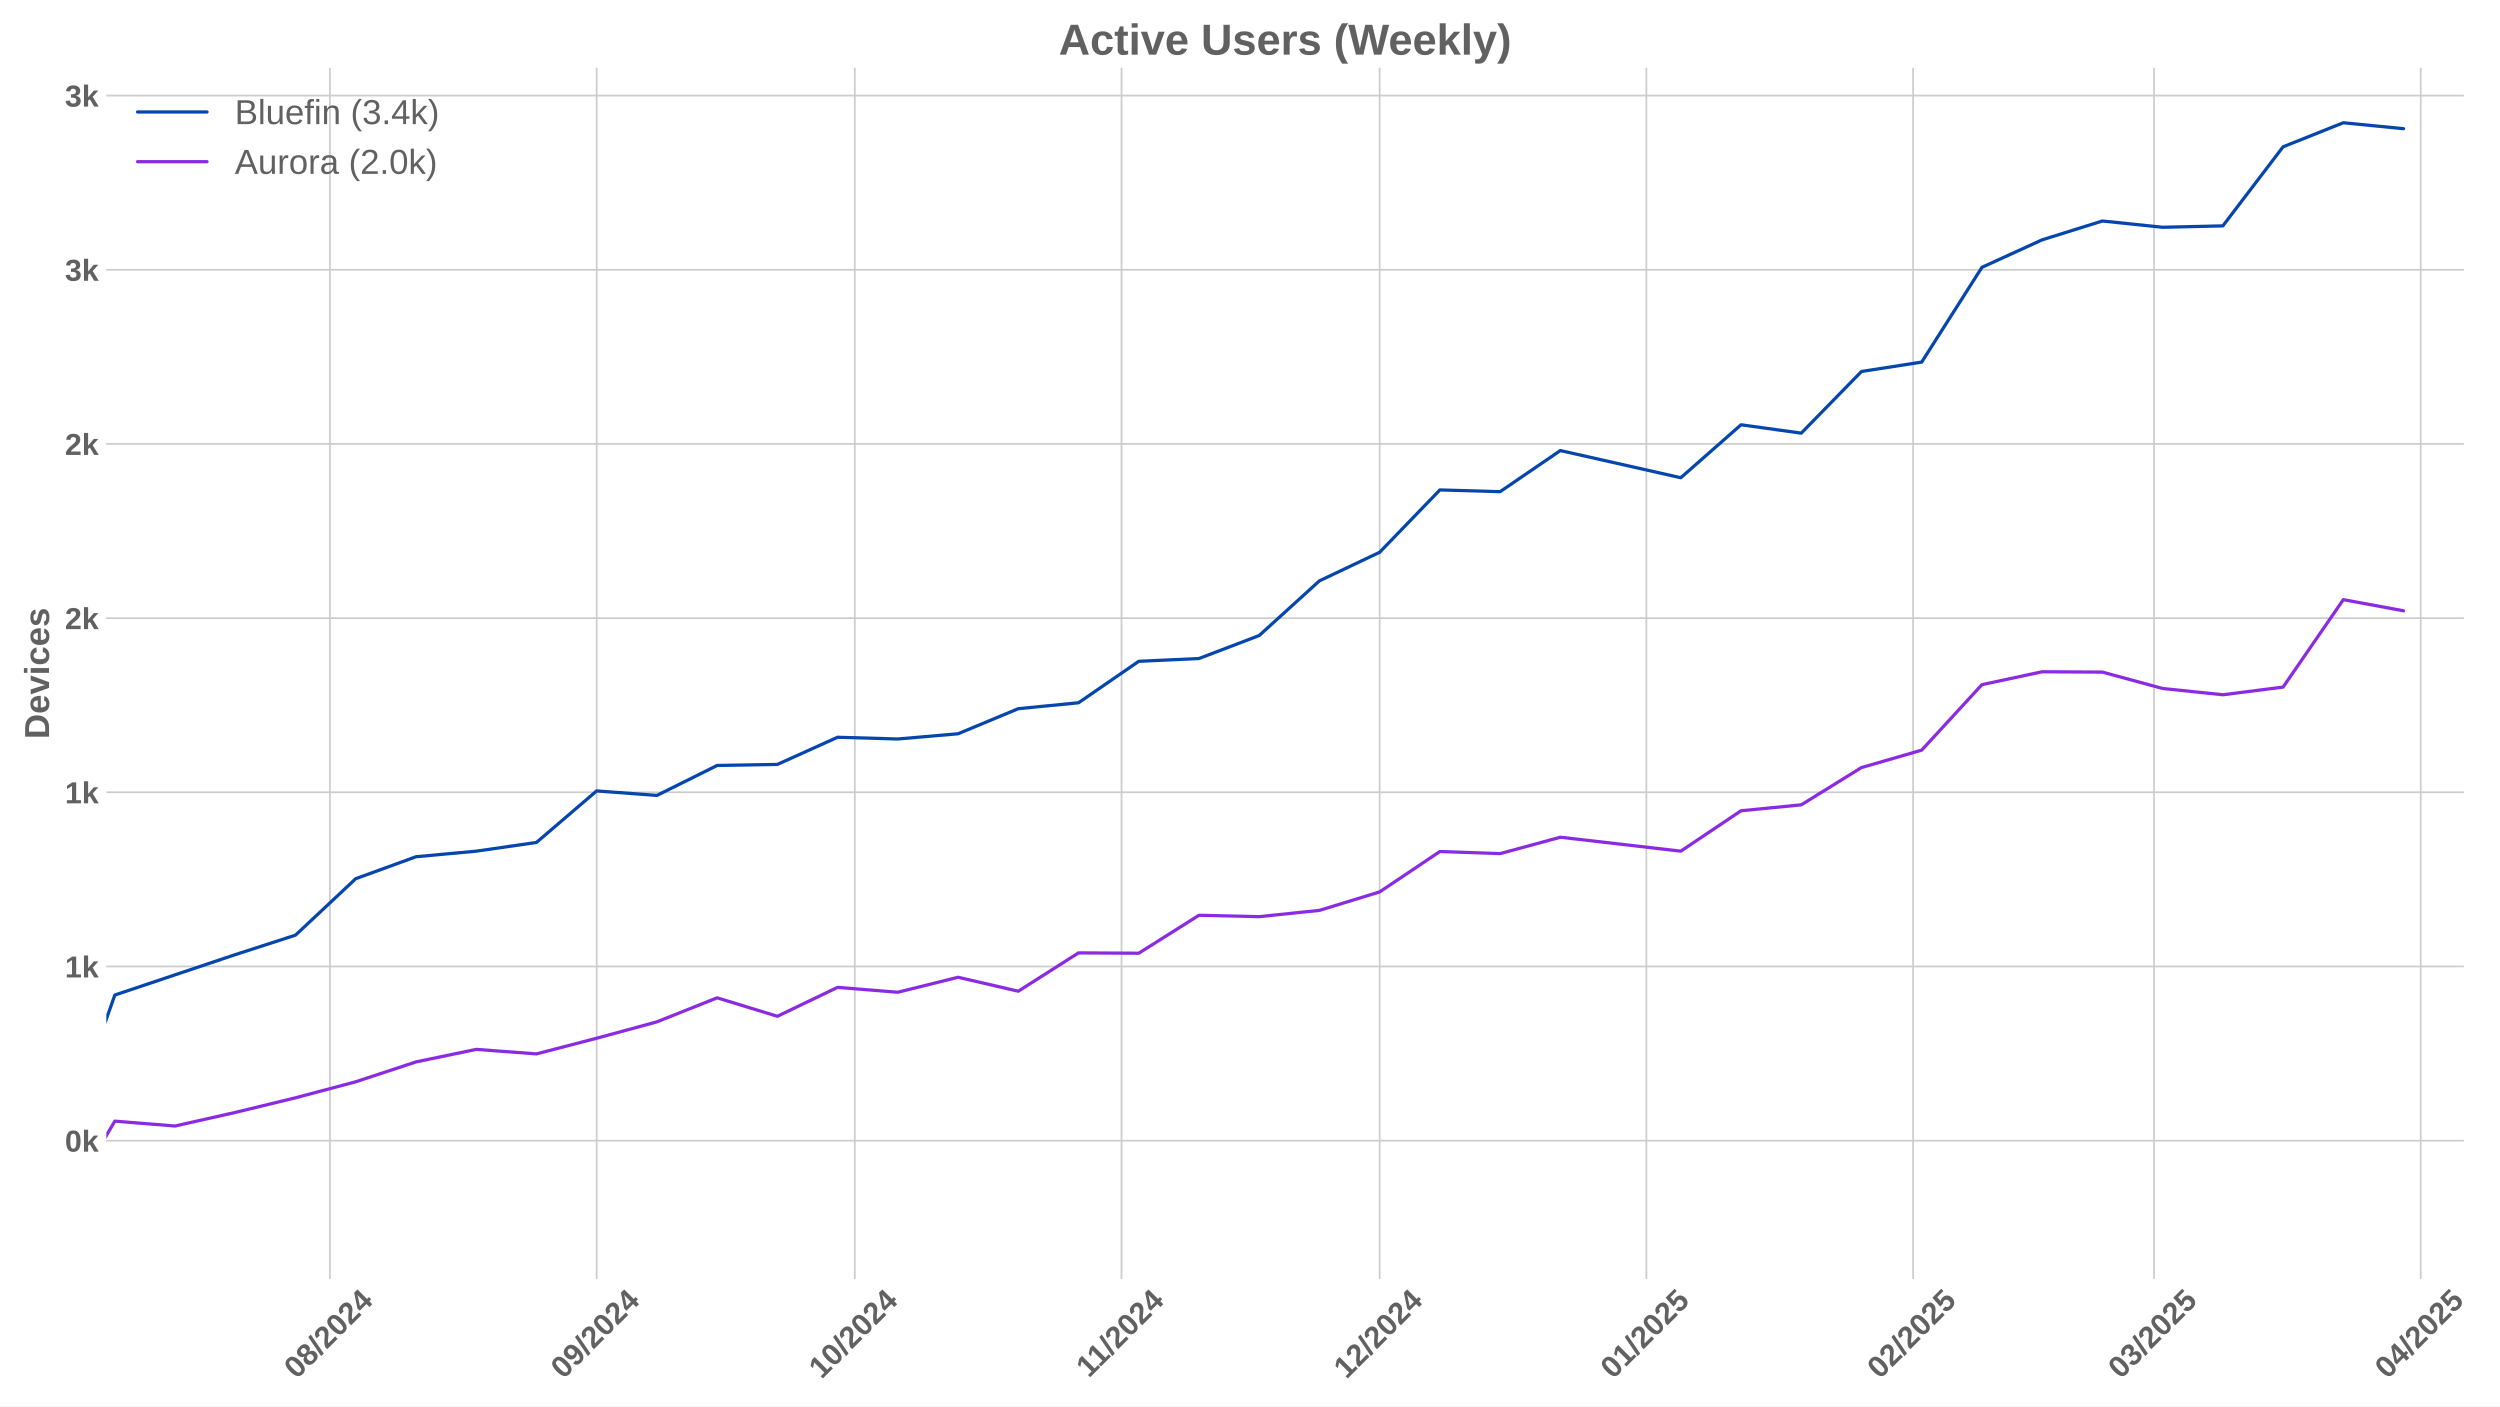
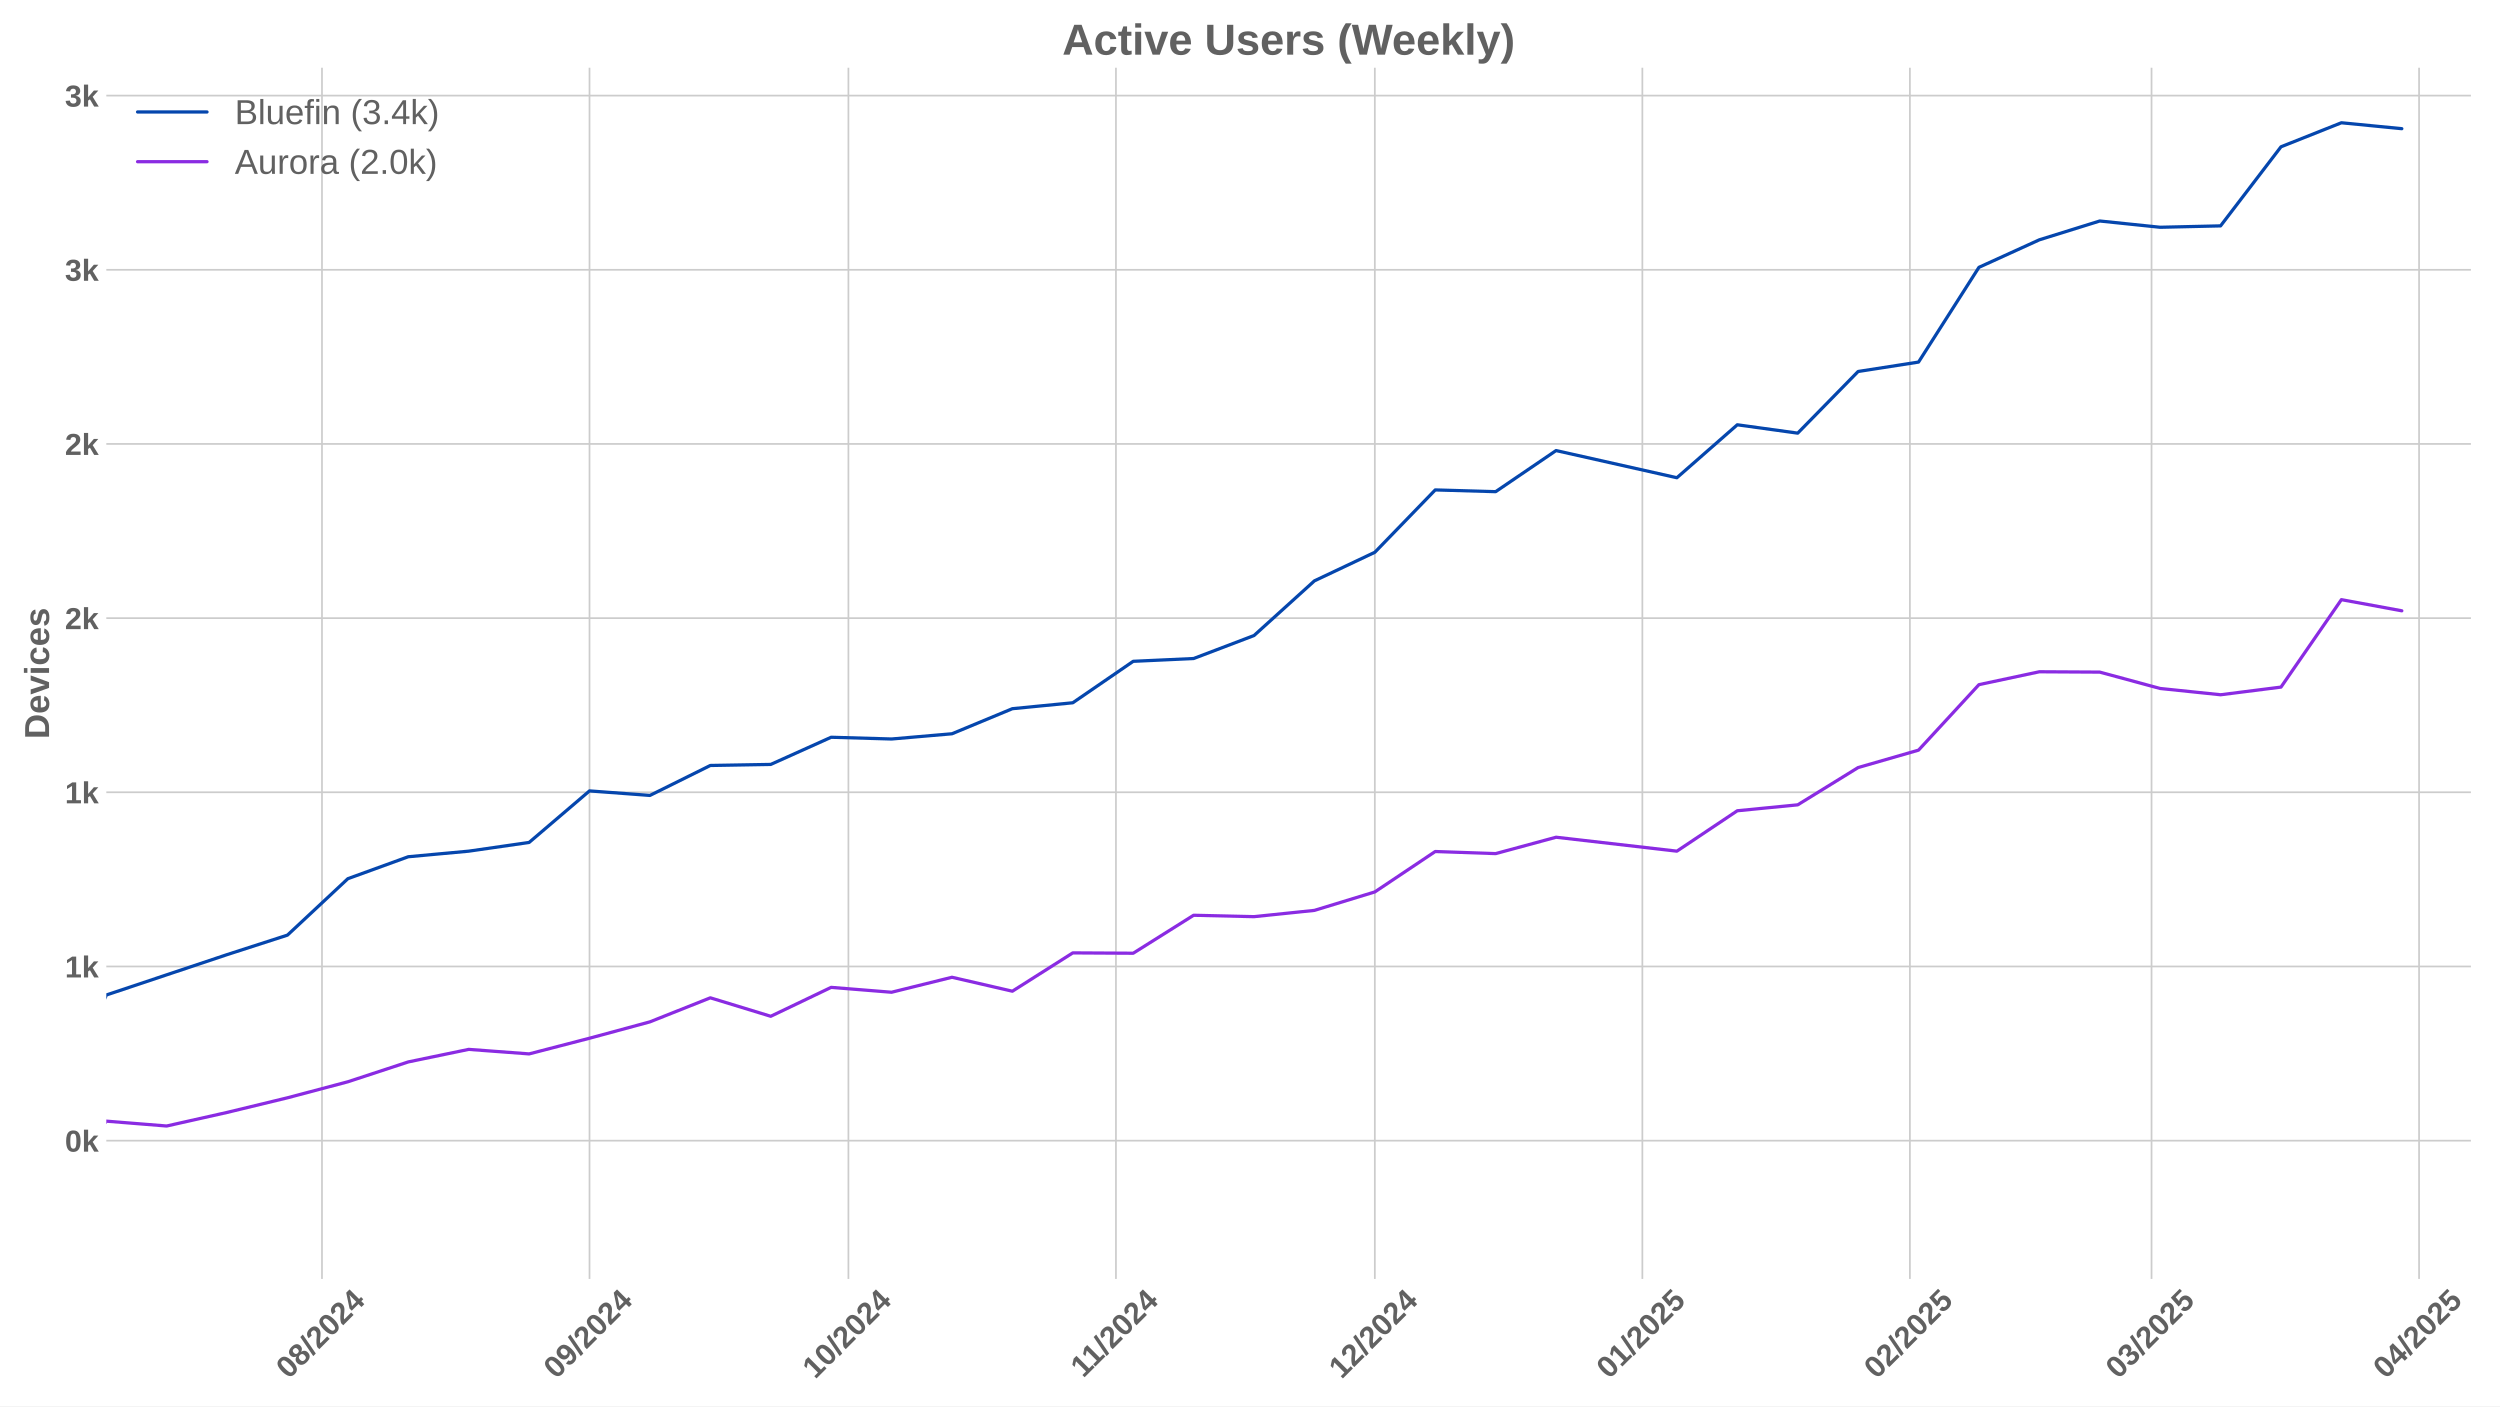
<svg xmlns="http://www.w3.org/2000/svg" xmlns:xlink="http://www.w3.org/1999/xlink" width="1152pt" height="648pt" viewBox="0 0 1152 648" version="1.1">
  <defs>
    <style type="text/css">*{stroke-linejoin: round; stroke-linecap: butt}</style>
  </defs>
  <g id="figure_1">
    <g id="patch_1">
      <path d="M 0 648  L 1152 648  L 1152 0  L 0 0  z " style="fill: #ffffff" />
    </g>
    <g id="axes_1">
      <g id="patch_2">
-         <path d="M 48.99 589.343  L 1135.348 589.343  L 1135.348 31.2  L 48.99 31.2  z " style="fill: #ffffff" />
+         <path d="M 48.99 589.343  L 1138.604 589.343  L 1138.604 31.2  L 48.99 31.2  z " style="fill: #ffffff" />
      </g>
      <g id="matplotlib.axis_1">
        <g id="xtick_1">
          <g id="line2d_1">
-             <path d="M 152.033 589.343  L 152.033 31.2  " clip-path="url(#pdf2afd9ade)" style="fill: none; stroke: #cccccc; stroke-width: 0.8; stroke-linecap: round" />
+             <path d="M 148.369 589.343  L 148.369 31.2  " clip-path="url(#p7bcf3231aa)" style="fill: none; stroke: #cccccc; stroke-width: 0.8; stroke-linecap: round" />
          </g>
          <g id="line2d_2" />
          <g id="text_1">
-             <g style="fill: #616161" transform="translate(136.7029 635.7977) rotate(-45) scale(0.14 -0.14)">
+             <g style="fill: #616161" transform="translate(133.0383 635.7977) rotate(-45) scale(0.14 -0.14)">
              <defs>
                <path id="LiberationSans-Bold-30" d="M 3297 2203  Q 3297 1088 2914 512  Q 2531 -63 1766 -63  Q 253 -63 253 2203  Q 253 2994 418 3494  Q 584 3994 915 4231  Q 1247 4469 1791 4469  Q 2572 4469 2934 3903  Q 3297 3338 3297 2203  z M 2416 2203  Q 2416 2813 2356 3150  Q 2297 3488 2165 3634  Q 2034 3781 1784 3781  Q 1519 3781 1383 3632  Q 1247 3484 1189 3148  Q 1131 2813 1131 2203  Q 1131 1600 1192 1261  Q 1253 922 1386 775  Q 1519 628 1772 628  Q 2022 628 2158 783  Q 2294 938 2355 1278  Q 2416 1619 2416 2203  z " transform="scale(0.015625)" />
                <path id="LiberationSans-Bold-38" d="M 3363 1241  Q 3363 622 2953 279  Q 2544 -63 1784 -63  Q 1031 -63 617 278  Q 203 619 203 1234  Q 203 1656 447 1945  Q 691 2234 1100 2303  L 1100 2316  Q 744 2394 525 2669  Q 306 2944 306 3303  Q 306 3844 689 4156  Q 1072 4469 1772 4469  Q 2488 4469 2870 4164  Q 3253 3859 3253 3297  Q 3253 2938 3036 2666  Q 2819 2394 2453 2322  L 2453 2309  Q 2878 2241 3120 1961  Q 3363 1681 3363 1241  z M 2350 3250  Q 2350 3563 2206 3708  Q 2063 3853 1772 3853  Q 1203 3853 1203 3250  Q 1203 2619 1778 2619  Q 2066 2619 2208 2766  Q 2350 2913 2350 3250  z M 2453 1313  Q 2453 2003 1766 2003  Q 1447 2003 1276 1822  Q 1106 1641 1106 1300  Q 1106 913 1275 734  Q 1444 556 1791 556  Q 2131 556 2292 734  Q 2453 913 2453 1313  z " transform="scale(0.015625)" />
                <path id="LiberationSans-Bold-2f" d="M 63 -128  L 972 4638  L 1716 4638  L 822 -128  L 63 -128  z " transform="scale(0.015625)" />
                <path id="LiberationSans-Bold-32" d="M 222 0  L 222 609  Q 394 988 711 1347  Q 1028 1706 1509 2097  Q 1972 2472 2158 2715  Q 2344 2959 2344 3194  Q 2344 3769 1766 3769  Q 1484 3769 1336 3617  Q 1188 3466 1144 3163  L 259 3213  Q 334 3825 717 4147  Q 1100 4469 1759 4469  Q 2472 4469 2853 4144  Q 3234 3819 3234 3231  Q 3234 2922 3112 2672  Q 2991 2422 2800 2211  Q 2609 2000 2376 1815  Q 2144 1631 1925 1456  Q 1706 1281 1526 1103  Q 1347 925 1259 722  L 3303 722  L 3303 0  L 222 0  z " transform="scale(0.015625)" />
                <path id="LiberationSans-Bold-34" d="M 2938 897  L 2938 0  L 2100 0  L 2100 897  L 97 897  L 97 1556  L 1956 4403  L 2938 4403  L 2938 1550  L 3525 1550  L 3525 897  L 2938 897  z M 2100 2991  Q 2100 3159 2111 3356  Q 2122 3553 2128 3609  Q 2047 3434 1834 3103  L 813 1550  L 2100 1550  L 2100 2991  z " transform="scale(0.015625)" />
              </defs>
              <use xlink:href="#LiberationSans-Bold-30" />
              <use xlink:href="#LiberationSans-Bold-38" transform="translate(55.61523 0)" />
              <use xlink:href="#LiberationSans-Bold-2f" transform="translate(111.2305 0)" />
              <use xlink:href="#LiberationSans-Bold-32" transform="translate(139.0137 0)" />
              <use xlink:href="#LiberationSans-Bold-30" transform="translate(194.6289 0)" />
              <use xlink:href="#LiberationSans-Bold-32" transform="translate(250.2441 0)" />
              <use xlink:href="#LiberationSans-Bold-34" transform="translate(305.8594 0)" />
            </g>
          </g>
        </g>
        <g id="xtick_2">
          <g id="line2d_3">
-             <path d="M 274.942 589.343  L 274.942 31.2  " clip-path="url(#pdf2afd9ade)" style="fill: none; stroke: #cccccc; stroke-width: 0.8; stroke-linecap: round" />
+             <path d="M 271.646 589.343  L 271.646 31.2  " clip-path="url(#p7bcf3231aa)" style="fill: none; stroke: #cccccc; stroke-width: 0.8; stroke-linecap: round" />
          </g>
          <g id="line2d_4" />
          <g id="text_2">
-             <g style="fill: #616161" transform="translate(259.612 635.7977) rotate(-45) scale(0.14 -0.14)">
+             <g style="fill: #616161" transform="translate(256.3157 635.7977) rotate(-45) scale(0.14 -0.14)">
              <defs>
                <path id="LiberationSans-Bold-39" d="M 3322 2272  Q 3322 1100 2894 518  Q 2466 -63 1678 -63  Q 1097 -63 767 185  Q 438 434 300 972  L 1125 1088  Q 1247 628 1688 628  Q 2056 628 2254 981  Q 2453 1334 2459 2028  Q 2341 1794 2070 1661  Q 1800 1528 1488 1528  Q 906 1528 564 1923  Q 222 2319 222 2994  Q 222 3688 623 4078  Q 1025 4469 1759 4469  Q 2550 4469 2936 3920  Q 3322 3372 3322 2272  z M 2394 2888  Q 2394 3297 2214 3539  Q 2034 3781 1738 3781  Q 1447 3781 1280 3570  Q 1113 3359 1113 2988  Q 1113 2622 1278 2401  Q 1444 2181 1741 2181  Q 2022 2181 2208 2373  Q 2394 2566 2394 2888  z " transform="scale(0.015625)" />
              </defs>
              <use xlink:href="#LiberationSans-Bold-30" />
              <use xlink:href="#LiberationSans-Bold-39" transform="translate(55.61523 0)" />
              <use xlink:href="#LiberationSans-Bold-2f" transform="translate(111.2305 0)" />
              <use xlink:href="#LiberationSans-Bold-32" transform="translate(139.0137 0)" />
              <use xlink:href="#LiberationSans-Bold-30" transform="translate(194.6289 0)" />
              <use xlink:href="#LiberationSans-Bold-32" transform="translate(250.2441 0)" />
              <use xlink:href="#LiberationSans-Bold-34" transform="translate(305.8594 0)" />
            </g>
          </g>
        </g>
        <g id="xtick_3">
          <g id="line2d_5">
-             <path d="M 393.887 589.343  L 393.887 31.2  " clip-path="url(#pdf2afd9ade)" style="fill: none; stroke: #cccccc; stroke-width: 0.8; stroke-linecap: round" />
+             <path d="M 390.947 589.343  L 390.947 31.2  " clip-path="url(#p7bcf3231aa)" style="fill: none; stroke: #cccccc; stroke-width: 0.8; stroke-linecap: round" />
          </g>
          <g id="line2d_6" />
          <g id="text_3">
-             <g style="fill: #616161" transform="translate(378.5563 635.7977) rotate(-45) scale(0.14 -0.14)">
+             <g style="fill: #616161" transform="translate(375.6165 635.7977) rotate(-45) scale(0.14 -0.14)">
              <defs>
                <path id="LiberationSans-Bold-31" d="M 403 0  L 403 653  L 1494 653  L 1494 3656  L 438 2997  L 438 3688  L 1541 4403  L 2372 4403  L 2372 653  L 3381 653  L 3381 0  L 403 0  z " transform="scale(0.015625)" />
              </defs>
              <use xlink:href="#LiberationSans-Bold-31" />
              <use xlink:href="#LiberationSans-Bold-30" transform="translate(55.61523 0)" />
              <use xlink:href="#LiberationSans-Bold-2f" transform="translate(111.2305 0)" />
              <use xlink:href="#LiberationSans-Bold-32" transform="translate(139.0137 0)" />
              <use xlink:href="#LiberationSans-Bold-30" transform="translate(194.6289 0)" />
              <use xlink:href="#LiberationSans-Bold-32" transform="translate(250.2441 0)" />
              <use xlink:href="#LiberationSans-Bold-34" transform="translate(305.8594 0)" />
            </g>
          </g>
        </g>
        <g id="xtick_4">
          <g id="line2d_7">
-             <path d="M 516.796 589.343  L 516.796 31.2  " clip-path="url(#pdf2afd9ade)" style="fill: none; stroke: #cccccc; stroke-width: 0.8; stroke-linecap: round" />
+             <path d="M 514.224 589.343  L 514.224 31.2  " clip-path="url(#p7bcf3231aa)" style="fill: none; stroke: #cccccc; stroke-width: 0.8; stroke-linecap: round" />
          </g>
          <g id="line2d_8" />
          <g id="text_4">
-             <g style="fill: #616161" transform="translate(501.7377 635.2532) rotate(-45) scale(0.14 -0.14)">
+             <g style="fill: #616161" transform="translate(499.1662 635.2532) rotate(-45) scale(0.14 -0.14)">
              <use xlink:href="#LiberationSans-Bold-31" />
              <use xlink:href="#LiberationSans-Bold-31" transform="translate(50.11523 0)" />
              <use xlink:href="#LiberationSans-Bold-2f" transform="translate(105.7305 0)" />
              <use xlink:href="#LiberationSans-Bold-32" transform="translate(133.5137 0)" />
              <use xlink:href="#LiberationSans-Bold-30" transform="translate(189.1289 0)" />
              <use xlink:href="#LiberationSans-Bold-32" transform="translate(244.7441 0)" />
              <use xlink:href="#LiberationSans-Bold-34" transform="translate(300.3594 0)" />
            </g>
          </g>
        </g>
        <g id="xtick_5">
          <g id="line2d_9">
-             <path d="M 635.74 589.343  L 635.74 31.2  " clip-path="url(#pdf2afd9ade)" style="fill: none; stroke: #cccccc; stroke-width: 0.8; stroke-linecap: round" />
+             <path d="M 633.525 589.343  L 633.525 31.2  " clip-path="url(#p7bcf3231aa)" style="fill: none; stroke: #cccccc; stroke-width: 0.8; stroke-linecap: round" />
          </g>
          <g id="line2d_10" />
          <g id="text_5">
-             <g style="fill: #616161" transform="translate(620.4098 635.7977) rotate(-45) scale(0.14 -0.14)">
+             <g style="fill: #616161" transform="translate(618.1947 635.7977) rotate(-45) scale(0.14 -0.14)">
              <use xlink:href="#LiberationSans-Bold-31" />
              <use xlink:href="#LiberationSans-Bold-32" transform="translate(55.61523 0)" />
              <use xlink:href="#LiberationSans-Bold-2f" transform="translate(111.2305 0)" />
              <use xlink:href="#LiberationSans-Bold-32" transform="translate(139.0137 0)" />
              <use xlink:href="#LiberationSans-Bold-30" transform="translate(194.6289 0)" />
              <use xlink:href="#LiberationSans-Bold-32" transform="translate(250.2441 0)" />
              <use xlink:href="#LiberationSans-Bold-34" transform="translate(305.8594 0)" />
            </g>
          </g>
        </g>
        <g id="xtick_6">
          <g id="line2d_11">
-             <path d="M 758.649 589.343  L 758.649 31.2  " clip-path="url(#pdf2afd9ade)" style="fill: none; stroke: #cccccc; stroke-width: 0.8; stroke-linecap: round" />
+             <path d="M 756.803 589.343  L 756.803 31.2  " clip-path="url(#p7bcf3231aa)" style="fill: none; stroke: #cccccc; stroke-width: 0.8; stroke-linecap: round" />
          </g>
          <g id="line2d_12" />
          <g id="text_6">
-             <g style="fill: #616161" transform="translate(743.3189 635.7977) rotate(-45) scale(0.14 -0.14)">
+             <g style="fill: #616161" transform="translate(741.4722 635.7977) rotate(-45) scale(0.14 -0.14)">
              <defs>
                <path id="LiberationSans-Bold-35" d="M 3381 1466  Q 3381 766 2945 351  Q 2509 -63 1750 -63  Q 1088 -63 689 235  Q 291 534 197 1100  L 1075 1172  Q 1144 891 1319 762  Q 1494 634 1759 634  Q 2088 634 2283 843  Q 2478 1053 2478 1447  Q 2478 1794 2293 2001  Q 2109 2209 1778 2209  Q 1413 2209 1181 1925  L 325 1925  L 478 4403  L 3125 4403  L 3125 3750  L 1275 3750  L 1203 2638  Q 1522 2919 2000 2919  Q 2628 2919 3004 2528  Q 3381 2138 3381 1466  z " transform="scale(0.015625)" />
              </defs>
              <use xlink:href="#LiberationSans-Bold-30" />
              <use xlink:href="#LiberationSans-Bold-31" transform="translate(55.61523 0)" />
              <use xlink:href="#LiberationSans-Bold-2f" transform="translate(111.2305 0)" />
              <use xlink:href="#LiberationSans-Bold-32" transform="translate(139.0137 0)" />
              <use xlink:href="#LiberationSans-Bold-30" transform="translate(194.6289 0)" />
              <use xlink:href="#LiberationSans-Bold-32" transform="translate(250.2441 0)" />
              <use xlink:href="#LiberationSans-Bold-35" transform="translate(305.8594 0)" />
            </g>
          </g>
        </g>
        <g id="xtick_7">
          <g id="line2d_13">
-             <path d="M 881.558 589.343  L 881.558 31.2  " clip-path="url(#pdf2afd9ade)" style="fill: none; stroke: #cccccc; stroke-width: 0.8; stroke-linecap: round" />
+             <path d="M 880.08 589.343  L 880.08 31.2  " clip-path="url(#p7bcf3231aa)" style="fill: none; stroke: #cccccc; stroke-width: 0.8; stroke-linecap: round" />
          </g>
          <g id="line2d_14" />
          <g id="text_7">
-             <g style="fill: #616161" transform="translate(866.228 635.7977) rotate(-45) scale(0.14 -0.14)">
+             <g style="fill: #616161" transform="translate(864.7497 635.7977) rotate(-45) scale(0.14 -0.14)">
              <use xlink:href="#LiberationSans-Bold-30" />
              <use xlink:href="#LiberationSans-Bold-32" transform="translate(55.61523 0)" />
              <use xlink:href="#LiberationSans-Bold-2f" transform="translate(111.2305 0)" />
              <use xlink:href="#LiberationSans-Bold-32" transform="translate(139.0137 0)" />
              <use xlink:href="#LiberationSans-Bold-30" transform="translate(194.6289 0)" />
              <use xlink:href="#LiberationSans-Bold-32" transform="translate(250.2441 0)" />
              <use xlink:href="#LiberationSans-Bold-35" transform="translate(305.8594 0)" />
            </g>
          </g>
        </g>
        <g id="xtick_8">
          <g id="line2d_15">
-             <path d="M 992.573 589.343  L 992.573 31.2  " clip-path="url(#pdf2afd9ade)" style="fill: none; stroke: #cccccc; stroke-width: 0.8; stroke-linecap: round" />
+             <path d="M 991.427 589.343  L 991.427 31.2  " clip-path="url(#p7bcf3231aa)" style="fill: none; stroke: #cccccc; stroke-width: 0.8; stroke-linecap: round" />
          </g>
          <g id="line2d_16" />
          <g id="text_8">
-             <g style="fill: #616161" transform="translate(977.2427 635.7977) rotate(-45) scale(0.14 -0.14)">
+             <g style="fill: #616161" transform="translate(976.0971 635.7977) rotate(-45) scale(0.14 -0.14)">
              <defs>
                <path id="LiberationSans-Bold-33" d="M 3328 1222  Q 3328 603 2922 265  Q 2516 -72 1766 -72  Q 1056 -72 637 254  Q 219 581 147 1197  L 1041 1275  Q 1125 641 1763 641  Q 2078 641 2253 797  Q 2428 953 2428 1275  Q 2428 1569 2215 1725  Q 2003 1881 1584 1881  L 1278 1881  L 1278 2591  L 1566 2591  Q 1944 2591 2134 2745  Q 2325 2900 2325 3188  Q 2325 3459 2173 3614  Q 2022 3769 1731 3769  Q 1459 3769 1292 3619  Q 1125 3469 1100 3194  L 222 3256  Q 291 3825 694 4147  Q 1097 4469 1747 4469  Q 2438 4469 2827 4158  Q 3216 3847 3216 3297  Q 3216 2884 2973 2618  Q 2731 2353 2275 2266  L 2275 2253  Q 2781 2194 3054 1920  Q 3328 1647 3328 1222  z " transform="scale(0.015625)" />
              </defs>
              <use xlink:href="#LiberationSans-Bold-30" />
              <use xlink:href="#LiberationSans-Bold-33" transform="translate(55.61523 0)" />
              <use xlink:href="#LiberationSans-Bold-2f" transform="translate(111.2305 0)" />
              <use xlink:href="#LiberationSans-Bold-32" transform="translate(139.0137 0)" />
              <use xlink:href="#LiberationSans-Bold-30" transform="translate(194.6289 0)" />
              <use xlink:href="#LiberationSans-Bold-32" transform="translate(250.2441 0)" />
              <use xlink:href="#LiberationSans-Bold-35" transform="translate(305.8594 0)" />
            </g>
          </g>
        </g>
        <g id="xtick_9">
          <g id="line2d_17">
-             <path d="M 1115.482 589.343  L 1115.482 31.2  " clip-path="url(#pdf2afd9ade)" style="fill: none; stroke: #cccccc; stroke-width: 0.8; stroke-linecap: round" />
+             <path d="M 1114.705 589.343  L 1114.705 31.2  " clip-path="url(#p7bcf3231aa)" style="fill: none; stroke: #cccccc; stroke-width: 0.8; stroke-linecap: round" />
          </g>
          <g id="line2d_18" />
          <g id="text_9">
-             <g style="fill: #616161" transform="translate(1100.152 635.7977) rotate(-45) scale(0.14 -0.14)">
+             <g style="fill: #616161" transform="translate(1099.375 635.7977) rotate(-45) scale(0.14 -0.14)">
              <use xlink:href="#LiberationSans-Bold-30" />
              <use xlink:href="#LiberationSans-Bold-34" transform="translate(55.61523 0)" />
              <use xlink:href="#LiberationSans-Bold-2f" transform="translate(111.2305 0)" />
              <use xlink:href="#LiberationSans-Bold-32" transform="translate(139.0137 0)" />
              <use xlink:href="#LiberationSans-Bold-30" transform="translate(194.6289 0)" />
              <use xlink:href="#LiberationSans-Bold-32" transform="translate(250.2441 0)" />
              <use xlink:href="#LiberationSans-Bold-35" transform="translate(305.8594 0)" />
            </g>
          </g>
        </g>
      </g>
      <g id="matplotlib.axis_2">
        <g id="ytick_1">
          <g id="line2d_19">
-             <path d="M 48.99 525.609  L 1135.348 525.609  " clip-path="url(#pdf2afd9ade)" style="fill: none; stroke: #cccccc; stroke-width: 0.8; stroke-linecap: round" />
+             <path d="M 48.99 525.609  L 1138.604 525.609  " clip-path="url(#p7bcf3231aa)" style="fill: none; stroke: #cccccc; stroke-width: 0.8; stroke-linecap: round" />
          </g>
          <g id="line2d_20" />
          <g id="text_10">
            <g style="fill: #616161" transform="translate(29.91937 530.6816) scale(0.14 -0.14)">
              <defs>
                <path id="LiberationSans-Bold-6b" d="M 2606 0  L 1703 1531  L 1325 1269  L 1325 0  L 447 0  L 447 4638  L 1325 4638  L 1325 1981  L 2531 3381  L 3475 3381  L 2288 2063  L 3566 0  L 2606 0  z " transform="scale(0.015625)" />
              </defs>
              <use xlink:href="#LiberationSans-Bold-30" />
              <use xlink:href="#LiberationSans-Bold-6b" transform="translate(55.61523 0)" />
            </g>
          </g>
        </g>
        <g id="ytick_2">
          <g id="line2d_21">
-             <path d="M 48.99 445.349  L 1135.348 445.349  " clip-path="url(#pdf2afd9ade)" style="fill: none; stroke: #cccccc; stroke-width: 0.8; stroke-linecap: round" />
+             <path d="M 48.99 445.349  L 1138.604 445.349  " clip-path="url(#p7bcf3231aa)" style="fill: none; stroke: #cccccc; stroke-width: 0.8; stroke-linecap: round" />
          </g>
          <g id="line2d_22" />
          <g id="text_11">
            <g style="fill: #616161" transform="translate(29.91937 450.4218) scale(0.14 -0.14)">
              <use xlink:href="#LiberationSans-Bold-31" />
              <use xlink:href="#LiberationSans-Bold-6b" transform="translate(55.61523 0)" />
            </g>
          </g>
        </g>
        <g id="ytick_3">
          <g id="line2d_23">
-             <path d="M 48.99 365.089  L 1135.348 365.089  " clip-path="url(#pdf2afd9ade)" style="fill: none; stroke: #cccccc; stroke-width: 0.8; stroke-linecap: round" />
+             <path d="M 48.99 365.089  L 1138.604 365.089  " clip-path="url(#p7bcf3231aa)" style="fill: none; stroke: #cccccc; stroke-width: 0.8; stroke-linecap: round" />
          </g>
          <g id="line2d_24" />
          <g id="text_12">
            <g style="fill: #616161" transform="translate(29.91937 370.1619) scale(0.14 -0.14)">
              <use xlink:href="#LiberationSans-Bold-31" />
              <use xlink:href="#LiberationSans-Bold-6b" transform="translate(55.61523 0)" />
            </g>
          </g>
        </g>
        <g id="ytick_4">
          <g id="line2d_25">
-             <path d="M 48.99 284.829  L 1135.348 284.829  " clip-path="url(#pdf2afd9ade)" style="fill: none; stroke: #cccccc; stroke-width: 0.8; stroke-linecap: round" />
+             <path d="M 48.99 284.829  L 1138.604 284.829  " clip-path="url(#p7bcf3231aa)" style="fill: none; stroke: #cccccc; stroke-width: 0.8; stroke-linecap: round" />
          </g>
          <g id="line2d_26" />
          <g id="text_13">
            <g style="fill: #616161" transform="translate(29.91937 289.902) scale(0.14 -0.14)">
              <use xlink:href="#LiberationSans-Bold-32" />
              <use xlink:href="#LiberationSans-Bold-6b" transform="translate(55.61523 0)" />
            </g>
          </g>
        </g>
        <g id="ytick_5">
          <g id="line2d_27">
-             <path d="M 48.99 204.569  L 1135.348 204.569  " clip-path="url(#pdf2afd9ade)" style="fill: none; stroke: #cccccc; stroke-width: 0.8; stroke-linecap: round" />
+             <path d="M 48.99 204.569  L 1138.604 204.569  " clip-path="url(#p7bcf3231aa)" style="fill: none; stroke: #cccccc; stroke-width: 0.8; stroke-linecap: round" />
          </g>
          <g id="line2d_28" />
          <g id="text_14">
            <g style="fill: #616161" transform="translate(29.91937 209.6422) scale(0.14 -0.14)">
              <use xlink:href="#LiberationSans-Bold-32" />
              <use xlink:href="#LiberationSans-Bold-6b" transform="translate(55.61523 0)" />
            </g>
          </g>
        </g>
        <g id="ytick_6">
          <g id="line2d_29">
-             <path d="M 48.99 124.309  L 1135.348 124.309  " clip-path="url(#pdf2afd9ade)" style="fill: none; stroke: #cccccc; stroke-width: 0.8; stroke-linecap: round" />
+             <path d="M 48.99 124.309  L 1138.604 124.309  " clip-path="url(#p7bcf3231aa)" style="fill: none; stroke: #cccccc; stroke-width: 0.8; stroke-linecap: round" />
          </g>
          <g id="line2d_30" />
          <g id="text_15">
            <g style="fill: #616161" transform="translate(29.91937 129.3823) scale(0.14 -0.14)">
              <use xlink:href="#LiberationSans-Bold-33" />
              <use xlink:href="#LiberationSans-Bold-6b" transform="translate(55.61523 0)" />
            </g>
          </g>
        </g>
        <g id="ytick_7">
          <g id="line2d_31">
-             <path d="M 48.99 44.05  L 1135.348 44.05  " clip-path="url(#pdf2afd9ade)" style="fill: none; stroke: #cccccc; stroke-width: 0.8; stroke-linecap: round" />
+             <path d="M 48.99 44.05  L 1138.604 44.05  " clip-path="url(#p7bcf3231aa)" style="fill: none; stroke: #cccccc; stroke-width: 0.8; stroke-linecap: round" />
          </g>
          <g id="line2d_32" />
          <g id="text_16">
            <g style="fill: #616161" transform="translate(29.91937 49.12242) scale(0.14 -0.14)">
              <use xlink:href="#LiberationSans-Bold-33" />
              <use xlink:href="#LiberationSans-Bold-6b" transform="translate(55.61523 0)" />
            </g>
          </g>
        </g>
        <g id="text_17">
          <g style="fill: #616161" transform="translate(22.59937 340.5153) rotate(-90) scale(0.16 -0.16)">
            <defs>
              <path id="LiberationSans-Bold-44" d="M 4353 2234  Q 4353 1553 4086 1045  Q 3819 538 3330 269  Q 2841 0 2209 0  L 428 0  L 428 4403  L 2022 4403  Q 3134 4403 3743 3842  Q 4353 3281 4353 2234  z M 3425 2234  Q 3425 2944 3056 3317  Q 2688 3691 2003 3691  L 1350 3691  L 1350 713  L 2131 713  Q 2725 713 3075 1122  Q 3425 1531 3425 2234  z " transform="scale(0.015625)" />
              <path id="LiberationSans-Bold-65" d="M 1831 -63  Q 1069 -63 659 389  Q 250 841 250 1706  Q 250 2544 665 2994  Q 1081 3444 1844 3444  Q 2572 3444 2956 2961  Q 3341 2478 3341 1547  L 3341 1522  L 1172 1522  Q 1172 1028 1355 776  Q 1538 525 1875 525  Q 2341 525 2463 928  L 3291 856  Q 2931 -63 1831 -63  z M 1831 2891  Q 1522 2891 1355 2675  Q 1188 2459 1178 2072  L 2491 2072  Q 2466 2481 2294 2686  Q 2122 2891 1831 2891  z " transform="scale(0.015625)" />
              <path id="LiberationSans-Bold-76" d="M 2284 0  L 1234 0  L 25 3381  L 953 3381  L 1544 1491  Q 1591 1334 1766 709  Q 1797 838 1894 1159  Q 1991 1481 2613 3381  L 3531 3381  L 2284 0  z " transform="scale(0.015625)" />
              <path id="LiberationSans-Bold-69" d="M 447 3991  L 447 4638  L 1325 4638  L 1325 3991  L 447 3991  z M 447 0  L 447 3381  L 1325 3381  L 1325 0  L 447 0  z " transform="scale(0.015625)" />
              <path id="LiberationSans-Bold-63" d="M 1856 -63  Q 1088 -63 669 395  Q 250 853 250 1672  Q 250 2509 672 2976  Q 1094 3444 1869 3444  Q 2466 3444 2856 3144  Q 3247 2844 3347 2316  L 2463 2272  Q 2425 2531 2275 2686  Q 2125 2841 1850 2841  Q 1172 2841 1172 1706  Q 1172 538 1863 538  Q 2113 538 2281 695  Q 2450 853 2491 1166  L 3372 1125  Q 3325 778 3123 506  Q 2922 234 2594 85  Q 2266 -63 1856 -63  z " transform="scale(0.015625)" />
              <path id="LiberationSans-Bold-73" d="M 3297 988  Q 3297 497 2895 217  Q 2494 -63 1784 -63  Q 1088 -63 717 157  Q 347 378 225 844  L 997 959  Q 1063 719 1223 619  Q 1384 519 1784 519  Q 2153 519 2322 612  Q 2491 706 2491 906  Q 2491 1069 2355 1164  Q 2219 1259 1894 1325  Q 1150 1472 890 1598  Q 631 1725 495 1926  Q 359 2128 359 2422  Q 359 2906 732 3176  Q 1106 3447 1791 3447  Q 2394 3447 2761 3212  Q 3128 2978 3219 2534  L 2441 2453  Q 2403 2659 2256 2761  Q 2109 2863 1791 2863  Q 1478 2863 1322 2783  Q 1166 2703 1166 2516  Q 1166 2369 1286 2283  Q 1406 2197 1691 2141  Q 2088 2059 2395 1973  Q 2703 1888 2889 1769  Q 3075 1650 3186 1464  Q 3297 1278 3297 988  z " transform="scale(0.015625)" />
            </defs>
            <use xlink:href="#LiberationSans-Bold-44" />
            <use xlink:href="#LiberationSans-Bold-65" transform="translate(72.2168 0)" />
            <use xlink:href="#LiberationSans-Bold-76" transform="translate(127.832 0)" />
            <use xlink:href="#LiberationSans-Bold-69" transform="translate(183.4473 0)" />
            <use xlink:href="#LiberationSans-Bold-63" transform="translate(211.2305 0)" />
            <use xlink:href="#LiberationSans-Bold-65" transform="translate(266.8457 0)" />
            <use xlink:href="#LiberationSans-Bold-73" transform="translate(322.4609 0)" />
          </g>
        </g>
      </g>
      <g id="line2d_33">
-         <path d="M 25.159 537.327  L 52.913 458.512  L 80.667 449.201  L 108.42 439.891  L 136.174 430.902  L 163.928 404.898  L 191.681 394.785  L 219.435 392.217  L 247.189 388.204  L 274.942 364.447  L 302.696 366.534  L 330.45 352.729  L 358.203 352.248  L 385.957 339.727  L 413.711 340.53  L 441.464 338.122  L 469.218 326.564  L 496.972 323.836  L 524.725 304.734  L 552.479 303.45  L 580.233 292.855  L 607.986 267.654  L 635.74 254.491  L 663.494 225.758  L 691.247 226.561  L 719.001 207.619  L 774.508 220.14  L 802.262 195.741  L 830.016 199.593  L 857.769 171.181  L 885.523 166.847  L 913.277 123.186  L 941.03 110.505  L 968.784 101.837  L 996.538 104.726  L 1024.291 104.084  L 1052.045 67.646  L 1079.799 56.57  L 1107.552 59.299  " clip-path="url(#pdf2afd9ade)" style="fill: none; stroke: #0546ad; stroke-width: 1.5; stroke-linecap: round" />
+         <path d="M 21.114 537.327  L 48.951 458.512  L 76.788 449.201  L 104.625 439.891  L 132.462 430.902  L 160.299 404.898  L 188.136 394.785  L 215.972 392.217  L 243.809 388.204  L 271.646 364.447  L 299.483 366.534  L 327.32 352.729  L 355.157 352.248  L 382.993 339.727  L 410.83 340.53  L 438.667 338.122  L 466.504 326.564  L 494.341 323.836  L 522.178 304.734  L 550.015 303.45  L 577.851 292.855  L 605.688 267.654  L 633.525 254.491  L 661.362 225.758  L 689.199 226.561  L 717.036 207.619  L 772.709 220.14  L 800.546 195.741  L 828.383 199.593  L 856.22 171.181  L 884.057 166.847  L 911.894 123.186  L 939.73 110.505  L 967.567 101.837  L 995.404 104.726  L 1023.241 104.084  L 1051.078 67.646  L 1078.915 56.57  L 1106.751 59.299  " clip-path="url(#p7bcf3231aa)" style="fill: none; stroke: #0546ad; stroke-width: 1.5; stroke-linecap: round" />
      </g>
      <g id="line2d_34">
-         <path d="M 25.159 563.973  L 52.913 516.62  L 80.667 518.867  L 108.42 512.607  L 136.174 505.865  L 163.928 498.481  L 191.681 489.331  L 219.435 483.553  L 247.189 485.639  L 274.942 478.416  L 302.696 470.872  L 330.45 459.796  L 358.203 468.303  L 385.957 454.98  L 413.711 457.227  L 441.464 450.325  L 469.218 456.746  L 496.972 439.089  L 524.725 439.249  L 552.479 421.753  L 580.233 422.395  L 607.986 419.505  L 635.74 410.998  L 663.494 392.377  L 691.247 393.341  L 719.001 385.796  L 774.508 392.217  L 802.262 373.597  L 830.016 370.868  L 857.769 353.692  L 885.523 345.666  L 913.277 315.488  L 941.03 309.549  L 968.784 309.71  L 996.538 317.254  L 1024.291 320.144  L 1052.045 316.612  L 1079.799 276.322  L 1107.552 281.458  " clip-path="url(#pdf2afd9ade)" style="fill: none; stroke: #8a2be2; stroke-width: 1.5; stroke-linecap: round" />
+         <path d="M 21.114 563.973  L 48.951 516.62  L 76.788 518.867  L 104.625 512.607  L 132.462 505.865  L 160.299 498.481  L 188.136 489.331  L 215.972 483.553  L 243.809 485.639  L 271.646 478.416  L 299.483 470.872  L 327.32 459.796  L 355.157 468.303  L 382.993 454.98  L 410.83 457.227  L 438.667 450.325  L 466.504 456.746  L 494.341 439.089  L 522.178 439.249  L 550.015 421.753  L 577.851 422.395  L 605.688 419.505  L 633.525 410.998  L 661.362 392.377  L 689.199 393.341  L 717.036 385.796  L 772.709 392.217  L 800.546 373.597  L 828.383 370.868  L 856.22 353.692  L 884.057 345.666  L 911.894 315.488  L 939.73 309.549  L 967.567 309.71  L 995.404 317.254  L 1023.241 320.144  L 1051.078 316.612  L 1078.915 276.322  L 1106.751 281.458  " clip-path="url(#p7bcf3231aa)" style="fill: none; stroke: #8a2be2; stroke-width: 1.5; stroke-linecap: round" />
      </g>
      <g id="patch_3">
        <path d="M 48.99 589.343  L 48.99 31.2  " style="fill: none" />
      </g>
      <g id="patch_4">
-         <path d="M 1135.348 589.343  L 1135.348 31.2  " style="fill: none" />
+         <path d="M 1138.604 589.343  L 1138.604 31.2  " style="fill: none" />
      </g>
      <g id="patch_5">
-         <path d="M 48.99 589.343  L 1135.348 589.343  " style="fill: none" />
+         <path d="M 48.99 589.343  L 1138.604 589.343  " style="fill: none" />
      </g>
      <g id="patch_6">
-         <path d="M 48.99 31.2  L 1135.348 31.2  " style="fill: none" />
+         <path d="M 48.99 31.2  L 1138.604 31.2  " style="fill: none" />
      </g>
      <g id="text_18">
-         <g style="fill: #616161" transform="translate(487.858 25.2) scale(0.2 -0.2)">
+         <g style="fill: #616161" transform="translate(489.4859 25.2) scale(0.2 -0.2)">
          <defs>
            <path id="LiberationSans-Bold-41" d="M 3541 0  L 3150 1125  L 1472 1125  L 1081 0  L 159 0  L 1766 4403  L 2853 4403  L 4453 0  L 3541 0  z M 2309 3725  L 2291 3656  Q 2259 3544 2215 3400  Q 2172 3256 1678 1819  L 2944 1819  L 2509 3084  L 2375 3509  L 2309 3725  z " transform="scale(0.015625)" />
            <path id="LiberationSans-Bold-74" d="M 1313 -56  Q 925 -56 715 155  Q 506 366 506 794  L 506 2788  L 78 2788  L 78 3381  L 550 3381  L 825 4175  L 1375 4175  L 1375 3381  L 2016 3381  L 2016 2788  L 1375 2788  L 1375 1031  Q 1375 784 1469 667  Q 1563 550 1759 550  Q 1863 550 2053 594  L 2053 50  Q 1728 -56 1313 -56  z " transform="scale(0.015625)" />
            <path id="LiberationSans-Bold-20" transform="scale(0.015625)" />
            <path id="LiberationSans-Bold-55" d="M 2259 -63  Q 1350 -63 867 381  Q 384 825 384 1650  L 384 4403  L 1306 4403  L 1306 1722  Q 1306 1200 1554 929  Q 1803 659 2284 659  Q 2778 659 3043 942  Q 3309 1225 3309 1753  L 3309 4403  L 4231 4403  L 4231 1697  Q 4231 859 3714 398  Q 3197 -63 2259 -63  z " transform="scale(0.015625)" />
            <path id="LiberationSans-Bold-72" d="M 447 0  L 447 2588  Q 447 2866 439 3052  Q 431 3238 422 3381  L 1259 3381  Q 1269 3325 1284 3039  Q 1300 2753 1300 2659  L 1313 2659  Q 1441 3016 1541 3161  Q 1641 3306 1778 3376  Q 1916 3447 2122 3447  Q 2291 3447 2394 3400  L 2394 2666  Q 2181 2713 2019 2713  Q 1691 2713 1508 2447  Q 1325 2181 1325 1659  L 1325 0  L 447 0  z " transform="scale(0.015625)" />
            <path id="LiberationSans-Bold-28" d="M 1247 -1328  Q 756 -622 537 81  Q 319 784 319 1659  Q 319 2531 537 3232  Q 756 3934 1247 4638  L 2125 4638  Q 1631 3925 1407 3219  Q 1184 2513 1184 1656  Q 1184 803 1406 101  Q 1628 -600 2125 -1328  L 1247 -1328  z " transform="scale(0.015625)" />
            <path id="LiberationSans-Bold-57" d="M 4897 0  L 3803 0  L 3206 2547  Q 3097 2997 3022 3488  Q 2947 3078 2900 2864  Q 2853 2650 2234 0  L 1141 0  L 6 4403  L 941 4403  L 1578 1559  L 1722 872  Q 1809 1306 1892 1701  Q 1975 2097 2516 4403  L 3547 4403  L 4103 2059  Q 4169 1797 4325 872  L 4403 1234  L 4569 1953  L 5100 4403  L 6034 4403  L 4897 0  z " transform="scale(0.015625)" />
            <path id="LiberationSans-Bold-6c" d="M 447 0  L 447 4638  L 1325 4638  L 1325 0  L 447 0  z " transform="scale(0.015625)" />
            <path id="LiberationSans-Bold-79" d="M 884 -1328  Q 569 -1328 331 -1288  L 331 -663  Q 497 -688 634 -688  Q 822 -688 945 -628  Q 1069 -569 1167 -431  Q 1266 -294 1388 34  L 50 3381  L 978 3381  L 1509 1797  Q 1634 1456 1825 753  L 1903 1050  L 2106 1784  L 2606 3381  L 3525 3381  L 2188 -178  Q 1919 -828 1630 -1078  Q 1341 -1328 884 -1328  z " transform="scale(0.015625)" />
            <path id="LiberationSans-Bold-29" d="M 6 -1328  Q 506 -597 726 101  Q 947 800 947 1656  Q 947 2516 722 3223  Q 497 3931 6 4638  L 884 4638  Q 1378 3928 1595 3225  Q 1813 2522 1813 1659  Q 1813 791 1595 87  Q 1378 -616 884 -1328  L 6 -1328  z " transform="scale(0.015625)" />
          </defs>
          <use xlink:href="#LiberationSans-Bold-41" />
          <use xlink:href="#LiberationSans-Bold-63" transform="translate(72.2168 0)" />
          <use xlink:href="#LiberationSans-Bold-74" transform="translate(127.832 0)" />
          <use xlink:href="#LiberationSans-Bold-69" transform="translate(161.1328 0)" />
          <use xlink:href="#LiberationSans-Bold-76" transform="translate(188.916 0)" />
          <use xlink:href="#LiberationSans-Bold-65" transform="translate(244.5312 0)" />
          <use xlink:href="#LiberationSans-Bold-20" transform="translate(300.1465 0)" />
          <use xlink:href="#LiberationSans-Bold-55" transform="translate(327.9297 0)" />
          <use xlink:href="#LiberationSans-Bold-73" transform="translate(400.1465 0)" />
          <use xlink:href="#LiberationSans-Bold-65" transform="translate(455.7617 0)" />
          <use xlink:href="#LiberationSans-Bold-72" transform="translate(511.377 0)" />
          <use xlink:href="#LiberationSans-Bold-73" transform="translate(550.293 0)" />
          <use xlink:href="#LiberationSans-Bold-20" transform="translate(605.9082 0)" />
          <use xlink:href="#LiberationSans-Bold-28" transform="translate(633.6914 0)" />
          <use xlink:href="#LiberationSans-Bold-57" transform="translate(666.9922 0)" />
          <use xlink:href="#LiberationSans-Bold-65" transform="translate(759.627 0)" />
          <use xlink:href="#LiberationSans-Bold-65" transform="translate(815.2422 0)" />
          <use xlink:href="#LiberationSans-Bold-6b" transform="translate(870.8574 0)" />
          <use xlink:href="#LiberationSans-Bold-6c" transform="translate(926.4727 0)" />
          <use xlink:href="#LiberationSans-Bold-79" transform="translate(954.2559 0)" />
          <use xlink:href="#LiberationSans-Bold-29" transform="translate(1009.871 0)" />
        </g>
      </g>
      <g id="legend_1">
        <g id="line2d_35">
          <path d="M 63.39 51.595  L 79.39 51.595  L 95.39 51.595  " style="fill: none; stroke: #0546ad; stroke-width: 1.5; stroke-linecap: round" />
        </g>
        <g id="text_19">
          <g style="fill: #616161" transform="translate(108.19 57.195) scale(0.16 -0.16)">
            <defs>
              <path id="LiberationSans-42" d="M 3931 1241  Q 3931 653 3503 326  Q 3075 0 2313 0  L 525 0  L 525 4403  L 2125 4403  Q 3675 4403 3675 3334  Q 3675 2944 3456 2678  Q 3238 2413 2838 2322  Q 3363 2259 3647 1970  Q 3931 1681 3931 1241  z M 3075 3263  Q 3075 3619 2831 3772  Q 2588 3925 2125 3925  L 1122 3925  L 1122 2531  L 2125 2531  Q 2603 2531 2839 2711  Q 3075 2891 3075 3263  z M 3328 1288  Q 3328 2066 2234 2066  L 1122 2066  L 1122 478  L 2281 478  Q 2828 478 3078 681  Q 3328 884 3328 1288  z " transform="scale(0.015625)" />
              <path id="LiberationSans-6c" d="M 431 0  L 431 4638  L 994 4638  L 994 0  L 431 0  z " transform="scale(0.015625)" />
              <path id="LiberationSans-75" d="M 981 3381  L 981 1238  Q 981 903 1047 718  Q 1113 534 1256 453  Q 1400 372 1678 372  Q 2084 372 2318 650  Q 2553 928 2553 1422  L 2553 3381  L 3116 3381  L 3116 722  Q 3116 131 3134 0  L 2603 0  Q 2600 16 2597 84  Q 2594 153 2589 242  Q 2584 331 2578 578  L 2569 578  Q 2375 228 2120 82  Q 1866 -63 1488 -63  Q 931 -63 673 214  Q 416 491 416 1128  L 416 3381  L 981 3381  z " transform="scale(0.015625)" />
              <path id="LiberationSans-65" d="M 863 1572  Q 863 991 1103 675  Q 1344 359 1806 359  Q 2172 359 2392 506  Q 2613 653 2691 878  L 3184 738  Q 2881 -63 1806 -63  Q 1056 -63 664 384  Q 272 831 272 1713  Q 272 2550 664 2997  Q 1056 3444 1784 3444  Q 3275 3444 3275 1647  L 3275 1572  L 863 1572  z M 2694 2003  Q 2647 2538 2422 2783  Q 2197 3028 1775 3028  Q 1366 3028 1127 2754  Q 888 2481 869 2003  L 2694 2003  z " transform="scale(0.015625)" />
              <path id="LiberationSans-66" d="M 1128 2972  L 1128 0  L 566 0  L 566 2972  L 91 2972  L 91 3381  L 566 3381  L 566 3763  Q 566 4225 769 4428  Q 972 4631 1391 4631  Q 1625 4631 1788 4594  L 1788 4166  Q 1647 4191 1538 4191  Q 1322 4191 1225 4081  Q 1128 3972 1128 3684  L 1128 3381  L 1788 3381  L 1788 2972  L 1128 2972  z " transform="scale(0.015625)" />
              <path id="LiberationSans-69" d="M 428 4100  L 428 4638  L 991 4638  L 991 4100  L 428 4100  z M 428 0  L 428 3381  L 991 3381  L 991 0  L 428 0  z " transform="scale(0.015625)" />
              <path id="LiberationSans-6e" d="M 2578 0  L 2578 2144  Q 2578 2478 2512 2662  Q 2447 2847 2303 2928  Q 2159 3009 1881 3009  Q 1475 3009 1240 2731  Q 1006 2453 1006 1959  L 1006 0  L 444 0  L 444 2659  Q 444 3250 425 3381  L 956 3381  Q 959 3366 962 3297  Q 966 3228 970 3139  Q 975 3050 981 2803  L 991 2803  Q 1184 3153 1439 3298  Q 1694 3444 2072 3444  Q 2628 3444 2886 3167  Q 3144 2891 3144 2253  L 3144 0  L 2578 0  z " transform="scale(0.015625)" />
              <path id="LiberationSans-20" transform="scale(0.015625)" />
              <path id="LiberationSans-28" d="M 397 1663  Q 397 2566 680 3284  Q 963 4003 1550 4638  L 2094 4638  Q 1509 3988 1236 3256  Q 963 2525 963 1656  Q 963 791 1233 62  Q 1503 -666 2094 -1325  L 1550 -1325  Q 959 -688 678 32  Q 397 753 397 1650  L 397 1663  z " transform="scale(0.015625)" />
              <path id="LiberationSans-33" d="M 3278 1216  Q 3278 606 2890 271  Q 2503 -63 1784 -63  Q 1116 -63 717 239  Q 319 541 244 1131  L 825 1184  Q 938 403 1784 403  Q 2209 403 2451 612  Q 2694 822 2694 1234  Q 2694 1594 2417 1795  Q 2141 1997 1619 1997  L 1300 1997  L 1300 2484  L 1606 2484  Q 2069 2484 2323 2686  Q 2578 2888 2578 3244  Q 2578 3597 2370 3801  Q 2163 4006 1753 4006  Q 1381 4006 1151 3815  Q 922 3625 884 3278  L 319 3322  Q 381 3863 767 4166  Q 1153 4469 1759 4469  Q 2422 4469 2789 4161  Q 3156 3853 3156 3303  Q 3156 2881 2920 2617  Q 2684 2353 2234 2259  L 2234 2247  Q 2728 2194 3003 1916  Q 3278 1638 3278 1216  z " transform="scale(0.015625)" />
              <path id="LiberationSans-2e" d="M 584 0  L 584 684  L 1194 684  L 1194 0  L 584 0  z " transform="scale(0.015625)" />
              <path id="LiberationSans-34" d="M 2753 997  L 2753 0  L 2222 0  L 2222 997  L 147 997  L 147 1434  L 2163 4403  L 2753 4403  L 2753 1441  L 3372 1441  L 3372 997  L 2753 997  z M 2222 3769  Q 2216 3750 2134 3603  Q 2053 3456 2013 3397  L 884 1734  L 716 1503  L 666 1441  L 2222 1441  L 2222 3769  z " transform="scale(0.015625)" />
              <path id="LiberationSans-6b" d="M 2550 0  L 1406 1544  L 994 1203  L 994 0  L 431 0  L 431 4638  L 994 4638  L 994 1741  L 2478 3381  L 3138 3381  L 1766 1928  L 3209 0  L 2550 0  z " transform="scale(0.015625)" />
              <path id="LiberationSans-29" d="M 1734 1650  Q 1734 747 1451 28  Q 1169 -691 581 -1325  L 38 -1325  Q 625 -669 897 57  Q 1169 784 1169 1656  Q 1169 2528 895 3256  Q 622 3984 38 4638  L 581 4638  Q 1172 4000 1453 3279  Q 1734 2559 1734 1663  L 1734 1650  z " transform="scale(0.015625)" />
            </defs>
            <use xlink:href="#LiberationSans-42" />
            <use xlink:href="#LiberationSans-6c" transform="translate(66.69922 0)" />
            <use xlink:href="#LiberationSans-75" transform="translate(88.91602 0)" />
            <use xlink:href="#LiberationSans-65" transform="translate(144.5312 0)" />
            <use xlink:href="#LiberationSans-66" transform="translate(200.1465 0)" />
            <use xlink:href="#LiberationSans-69" transform="translate(227.9297 0)" />
            <use xlink:href="#LiberationSans-6e" transform="translate(250.1465 0)" />
            <use xlink:href="#LiberationSans-20" transform="translate(305.7617 0)" />
            <use xlink:href="#LiberationSans-28" transform="translate(333.5449 0)" />
            <use xlink:href="#LiberationSans-33" transform="translate(366.8457 0)" />
            <use xlink:href="#LiberationSans-2e" transform="translate(422.4609 0)" />
            <use xlink:href="#LiberationSans-34" transform="translate(450.2441 0)" />
            <use xlink:href="#LiberationSans-6b" transform="translate(505.8594 0)" />
            <use xlink:href="#LiberationSans-29" transform="translate(555.8594 0)" />
          </g>
        </g>
        <g id="line2d_36">
          <path d="M 63.39 74.51  L 79.39 74.51  L 95.39 74.51  " style="fill: none; stroke: #8a2be2; stroke-width: 1.5; stroke-linecap: round" />
        </g>
        <g id="text_20">
          <g style="fill: #616161" transform="translate(108.19 80.11) scale(0.16 -0.16)">
            <defs>
              <path id="LiberationSans-41" d="M 3647 0  L 3144 1288  L 1138 1288  L 631 0  L 13 0  L 1809 4403  L 2488 4403  L 4256 0  L 3647 0  z M 2141 3953  L 2113 3866  Q 2034 3606 1881 3200  L 1319 1753  L 2966 1753  L 2400 3206  Q 2313 3422 2225 3694  L 2141 3953  z " transform="scale(0.015625)" />
              <path id="LiberationSans-72" d="M 444 0  L 444 2594  Q 444 2950 425 3381  L 956 3381  Q 981 2806 981 2691  L 994 2691  Q 1128 3125 1303 3284  Q 1478 3444 1797 3444  Q 1909 3444 2025 3413  L 2025 2897  Q 1913 2928 1725 2928  Q 1375 2928 1190 2626  Q 1006 2325 1006 1763  L 1006 0  L 444 0  z " transform="scale(0.015625)" />
              <path id="LiberationSans-6f" d="M 3291 1694  Q 3291 806 2900 371  Q 2509 -63 1766 -63  Q 1025 -63 647 389  Q 269 841 269 1694  Q 269 3444 1784 3444  Q 2559 3444 2925 3017  Q 3291 2591 3291 1694  z M 2700 1694  Q 2700 2394 2492 2711  Q 2284 3028 1794 3028  Q 1300 3028 1079 2704  Q 859 2381 859 1694  Q 859 1025 1076 689  Q 1294 353 1759 353  Q 2266 353 2483 678  Q 2700 1003 2700 1694  z " transform="scale(0.015625)" />
              <path id="LiberationSans-61" d="M 1294 -63  Q 784 -63 528 206  Q 272 475 272 944  Q 272 1469 617 1750  Q 963 2031 1731 2050  L 2491 2063  L 2491 2247  Q 2491 2659 2316 2837  Q 2141 3016 1766 3016  Q 1388 3016 1216 2887  Q 1044 2759 1009 2478  L 422 2531  Q 566 3444 1778 3444  Q 2416 3444 2737 3151  Q 3059 2859 3059 2306  L 3059 850  Q 3059 600 3125 473  Q 3191 347 3375 347  Q 3456 347 3559 369  L 3559 19  Q 3347 -31 3125 -31  Q 2813 -31 2670 133  Q 2528 297 2509 647  L 2491 647  Q 2275 259 1989 98  Q 1703 -63 1294 -63  z M 1422 359  Q 1731 359 1972 500  Q 2213 641 2352 886  Q 2491 1131 2491 1391  L 2491 1669  L 1875 1656  Q 1478 1650 1273 1575  Q 1069 1500 959 1344  Q 850 1188 850 934  Q 850 659 998 509  Q 1147 359 1422 359  z " transform="scale(0.015625)" />
              <path id="LiberationSans-32" d="M 322 0  L 322 397  Q 481 763 711 1042  Q 941 1322 1194 1548  Q 1447 1775 1695 1969  Q 1944 2163 2144 2356  Q 2344 2550 2467 2762  Q 2591 2975 2591 3244  Q 2591 3606 2378 3806  Q 2166 4006 1788 4006  Q 1428 4006 1195 3811  Q 963 3616 922 3263  L 347 3316  Q 409 3844 795 4156  Q 1181 4469 1788 4469  Q 2453 4469 2811 4155  Q 3169 3841 3169 3263  Q 3169 3006 3051 2753  Q 2934 2500 2703 2247  Q 2472 1994 1819 1463  Q 1459 1169 1246 933  Q 1034 697 941 478  L 3238 478  L 3238 0  L 322 0  z " transform="scale(0.015625)" />
              <path id="LiberationSans-30" d="M 3309 2203  Q 3309 1100 2920 518  Q 2531 -63 1772 -63  Q 1013 -63 631 515  Q 250 1094 250 2203  Q 250 3338 620 3903  Q 991 4469 1791 4469  Q 2569 4469 2939 3897  Q 3309 3325 3309 2203  z M 2738 2203  Q 2738 3156 2517 3584  Q 2297 4013 1791 4013  Q 1272 4013 1045 3591  Q 819 3169 819 2203  Q 819 1266 1048 831  Q 1278 397 1778 397  Q 2275 397 2506 840  Q 2738 1284 2738 2203  z " transform="scale(0.015625)" />
            </defs>
            <use xlink:href="#LiberationSans-41" />
            <use xlink:href="#LiberationSans-75" transform="translate(66.69922 0)" />
            <use xlink:href="#LiberationSans-72" transform="translate(122.3145 0)" />
            <use xlink:href="#LiberationSans-6f" transform="translate(155.6152 0)" />
            <use xlink:href="#LiberationSans-72" transform="translate(211.2305 0)" />
            <use xlink:href="#LiberationSans-61" transform="translate(244.5312 0)" />
            <use xlink:href="#LiberationSans-20" transform="translate(300.1465 0)" />
            <use xlink:href="#LiberationSans-28" transform="translate(327.9297 0)" />
            <use xlink:href="#LiberationSans-32" transform="translate(361.2305 0)" />
            <use xlink:href="#LiberationSans-2e" transform="translate(416.8457 0)" />
            <use xlink:href="#LiberationSans-30" transform="translate(444.6289 0)" />
            <use xlink:href="#LiberationSans-6b" transform="translate(500.2441 0)" />
            <use xlink:href="#LiberationSans-29" transform="translate(550.2441 0)" />
          </g>
        </g>
      </g>
    </g>
  </g>
  <defs>
-     <clipPath id="pdf2afd9ade">
-       <rect x="48.99" y="31.2" width="1086.358" height="558.143" />
+     <clipPath id="p7bcf3231aa">
+       <rect x="48.99" y="31.2" width="1089.614" height="558.143" />
    </clipPath>
  </defs>
</svg>
